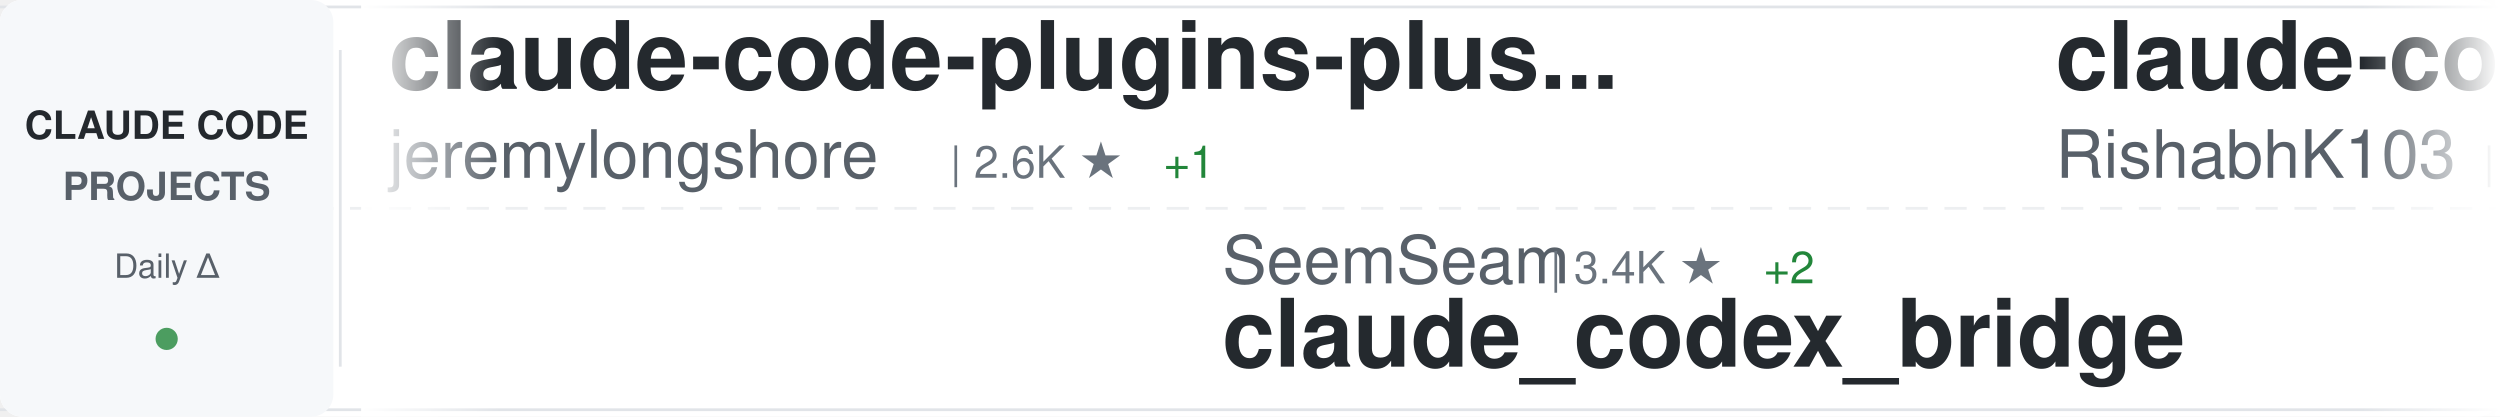
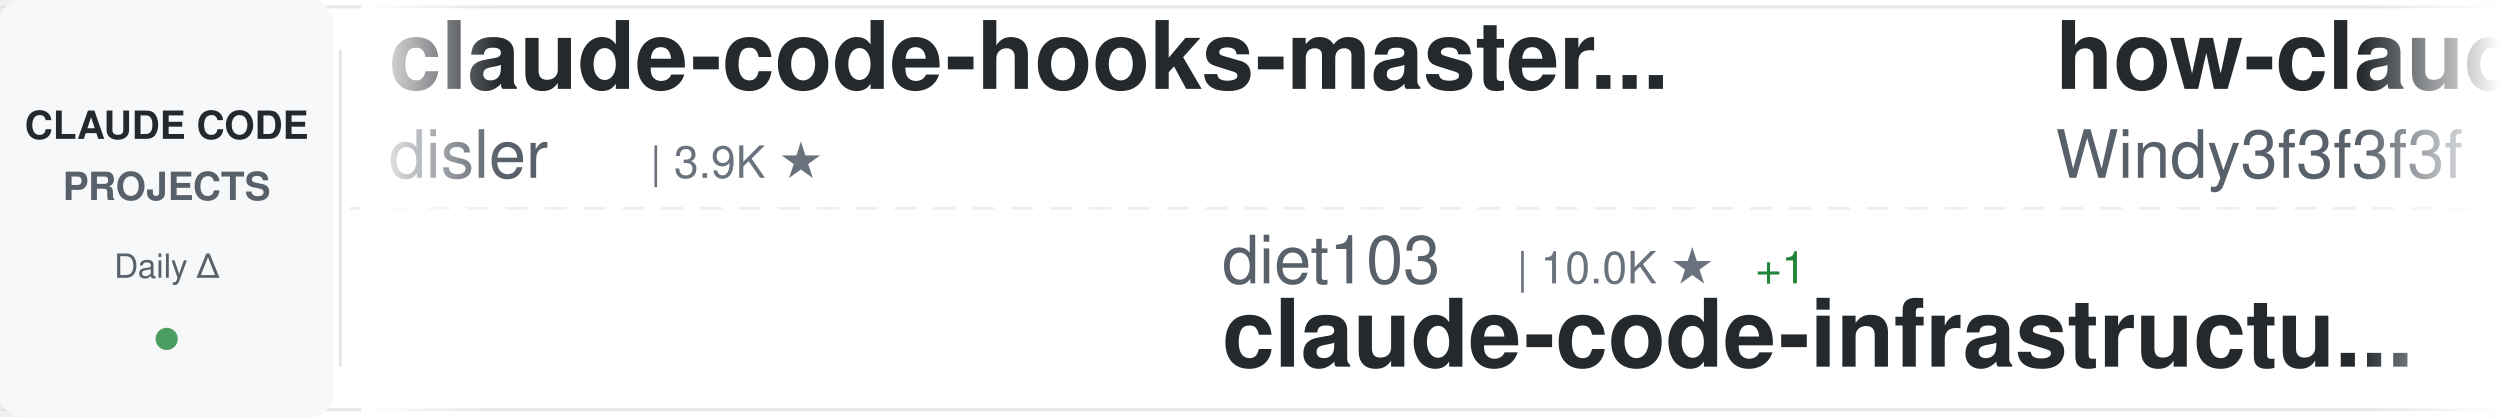
<svg xmlns="http://www.w3.org/2000/svg" width="900" height="150">
  <defs>
    <linearGradient id="awesomeLeftFade" x1="0%" y1="0%" x2="100%" y2="0%">
      <stop offset="0%" style="stop-color:#ffffff;stop-opacity:1" />
      <stop offset="100%" style="stop-color:#ffffff;stop-opacity:0" />
    </linearGradient>
    <linearGradient id="awesomeRightFade" x1="0%" y1="0%" x2="100%" y2="0%">
      <stop offset="0%" style="stop-color:#ffffff;stop-opacity:0" />
      <stop offset="100%" style="stop-color:#ffffff;stop-opacity:1" />
    </linearGradient>
  </defs>
  <rect width="900" height="150" fill="#ffffff" rx="8" />
  <rect x="0" y="2" width="900" height="1" fill="#e1e4e8" />
  <rect x="0" y="147" width="900" height="1" fill="#e1e4e8" />
  <line x1="0" y1="75" x2="900" y2="75" stroke="#e1e4e8" stroke-width="1" stroke-dasharray="8 6" opacity="0.6" />
  <rect x="0" y="0" width="120" height="150" fill="#f6f8fa" rx="8" />
  <text x="60" y="50" font-family="-apple-system, BlinkMacSystemFont, 'Segoe UI', Helvetica, Arial, sans-serif" font-size="14" font-weight="600" fill="#24292e" text-anchor="middle">CLAUDE CODE</text>
  <text x="60" y="72" font-family="-apple-system, BlinkMacSystemFont, 'Segoe UI', Helvetica, Arial, sans-serif" font-size="14" font-weight="600" fill="#586069" text-anchor="middle">PROJECTS</text>
  <text x="60" y="100" font-family="-apple-system, BlinkMacSystemFont, 'Segoe UI', Helvetica, Arial, sans-serif" font-size="12" font-weight="500" fill="#586069" text-anchor="middle">Daily Δ</text>
  <circle cx="60" cy="122" r="4" fill="#22863a" opacity="0.8" />
  <rect x="122" y="18" width="1" height="114" fill="#e1e4e8" />
  <clipPath id="awesomeTickerClip">
    <rect x="130" y="0" width="770" height="150" />
  </clipPath>
  <g clip-path="url(#awesomeTickerClip)">
    <g id="awesomeTickerItems">
      <animateTransform attributeName="transform" attributeType="XML" type="translate" from="0 0" to="-3000 0" dur="54s" repeatCount="indefinite" />
      <g transform="translate(0, 0)">
-         <text x="140" y="32" font-family="-apple-system, BlinkMacSystemFont, 'Segoe UI', Helvetica, Arial, sans-serif" font-size="34" font-weight="600" fill="#24292e">claude-code-plugins-plus...</text>
-         <text x="140" y="64" font-family="-apple-system, BlinkMacSystemFont, 'Segoe UI', Helvetica, Arial, sans-serif" font-size="24" font-weight="400" fill="#586069">jeremylongshore</text>
-         <text x="342" y="64" font-family="-apple-system, BlinkMacSystemFont, 'Segoe UI', Helvetica, Arial, sans-serif" font-size="16" font-weight="500" fill="#6a737d">| 2.6K ★</text>
-         <text x="419" y="64" font-family="-apple-system, BlinkMacSystemFont, 'Segoe UI', Helvetica, Arial, sans-serif" font-size="16" font-weight="500" fill="#22863a"> +1</text>
+         <text x="140" y="32" font-family="-apple-system, BlinkMacSystemFont, 'Segoe UI', Helvetica, Arial, sans-serif" font-size="34" font-weight="600" fill="#24292e">claude-code-hooks-master...</text>
+         <text x="140" y="64" font-family="-apple-system, BlinkMacSystemFont, 'Segoe UI', Helvetica, Arial, sans-serif" font-size="24" font-weight="400" fill="#586069">disler</text>
+         <text x="234" y="64" font-family="-apple-system, BlinkMacSystemFont, 'Segoe UI', Helvetica, Arial, sans-serif" font-size="16" font-weight="500" fill="#6a737d">| 3.9K ★</text>
      </g>
      <g transform="translate(300, 0)">
-         <text x="140" y="102" font-family="-apple-system, BlinkMacSystemFont, 'Segoe UI', Helvetica, Arial, sans-serif" font-size="24" font-weight="400" fill="#586069">SeemSeam</text>
-         <text x="258" y="102" font-family="-apple-system, BlinkMacSystemFont, 'Segoe UI', Helvetica, Arial, sans-serif" font-size="16" font-weight="500" fill="#6a737d">| 3.4K ★</text>
-         <text x="335" y="102" font-family="-apple-system, BlinkMacSystemFont, 'Segoe UI', Helvetica, Arial, sans-serif" font-size="16" font-weight="500" fill="#22863a"> +2</text>
-         <text x="140" y="132" font-family="-apple-system, BlinkMacSystemFont, 'Segoe UI', Helvetica, Arial, sans-serif" font-size="34" font-weight="600" fill="#24292e">claude_codex_bridge</text>
+         <text x="140" y="102" font-family="-apple-system, BlinkMacSystemFont, 'Segoe UI', Helvetica, Arial, sans-serif" font-size="24" font-weight="400" fill="#586069">diet103</text>
+         <text x="246" y="102" font-family="-apple-system, BlinkMacSystemFont, 'Segoe UI', Helvetica, Arial, sans-serif" font-size="16" font-weight="500" fill="#6a737d">| 10.0K ★</text>
+         <text x="332" y="102" font-family="-apple-system, BlinkMacSystemFont, 'Segoe UI', Helvetica, Arial, sans-serif" font-size="16" font-weight="500" fill="#22863a"> +1</text>
+         <text x="140" y="132" font-family="-apple-system, BlinkMacSystemFont, 'Segoe UI', Helvetica, Arial, sans-serif" font-size="34" font-weight="600" fill="#24292e">claude-code-infrastructu...</text>
      </g>
      <g transform="translate(600, 0)">
-         <text x="140" y="32" font-family="-apple-system, BlinkMacSystemFont, 'Segoe UI', Helvetica, Arial, sans-serif" font-size="34" font-weight="600" fill="#24292e">claude-code</text>
-         <text x="140" y="64" font-family="-apple-system, BlinkMacSystemFont, 'Segoe UI', Helvetica, Arial, sans-serif" font-size="24" font-weight="400" fill="#586069">RishabhK103</text>
-         <text x="294" y="64" font-family="-apple-system, BlinkMacSystemFont, 'Segoe UI', Helvetica, Arial, sans-serif" font-size="16" font-weight="500" fill="#6a737d">| 106 ★</text>
+         <text x="140" y="32" font-family="-apple-system, BlinkMacSystemFont, 'Segoe UI', Helvetica, Arial, sans-serif" font-size="34" font-weight="600" fill="#24292e">how-claude-code-works</text>
+         <text x="140" y="64" font-family="-apple-system, BlinkMacSystemFont, 'Segoe UI', Helvetica, Arial, sans-serif" font-size="24" font-weight="400" fill="#586069">Windy3f3f3f3f</text>
+         <text x="318" y="64" font-family="-apple-system, BlinkMacSystemFont, 'Segoe UI', Helvetica, Arial, sans-serif" font-size="16" font-weight="500" fill="#6a737d">| 3.4K ★</text>
+         <text x="395" y="64" font-family="-apple-system, BlinkMacSystemFont, 'Segoe UI', Helvetica, Arial, sans-serif" font-size="16" font-weight="500" fill="#22863a"> +2</text>
      </g>
      <g transform="translate(900, 0)">
-         <text x="140" y="102" font-family="-apple-system, BlinkMacSystemFont, 'Segoe UI', Helvetica, Arial, sans-serif" font-size="24" font-weight="400" fill="#586069">LING71671</text>
-         <text x="270" y="102" font-family="-apple-system, BlinkMacSystemFont, 'Segoe UI', Helvetica, Arial, sans-serif" font-size="16" font-weight="500" fill="#6a737d">| 932 ★</text>
-         <text x="140" y="132" font-family="-apple-system, BlinkMacSystemFont, 'Segoe UI', Helvetica, Arial, sans-serif" font-size="34" font-weight="600" fill="#24292e">Open-ClaudeCode</text>
+         <text x="140" y="102" font-family="-apple-system, BlinkMacSystemFont, 'Segoe UI', Helvetica, Arial, sans-serif" font-size="24" font-weight="400" fill="#586069">huangserva</text>
+         <text x="282" y="102" font-family="-apple-system, BlinkMacSystemFont, 'Segoe UI', Helvetica, Arial, sans-serif" font-size="16" font-weight="500" fill="#6a737d">| 622 ★</text>
+         <text x="140" y="132" font-family="-apple-system, BlinkMacSystemFont, 'Segoe UI', Helvetica, Arial, sans-serif" font-size="34" font-weight="600" fill="#24292e">claude-code-cli</text>
      </g>
      <g transform="translate(1200, 0)">
-         <text x="140" y="32" font-family="-apple-system, BlinkMacSystemFont, 'Segoe UI', Helvetica, Arial, sans-serif" font-size="34" font-weight="600" fill="#24292e">Auto-claude-code-researc...</text>
-         <text x="140" y="64" font-family="-apple-system, BlinkMacSystemFont, 'Segoe UI', Helvetica, Arial, sans-serif" font-size="24" font-weight="400" fill="#586069">wanshuiyin</text>
-         <text x="282" y="64" font-family="-apple-system, BlinkMacSystemFont, 'Segoe UI', Helvetica, Arial, sans-serif" font-size="16" font-weight="500" fill="#6a737d">| 14.3K ★</text>
-         <text x="368" y="64" font-family="-apple-system, BlinkMacSystemFont, 'Segoe UI', Helvetica, Arial, sans-serif" font-size="16" font-weight="500" fill="#22863a"> +4</text>
-       </g>
-       <g transform="translate(1500, 0)">
-         <text x="140" y="102" font-family="-apple-system, BlinkMacSystemFont, 'Segoe UI', Helvetica, Arial, sans-serif" font-size="24" font-weight="400" fill="#586069">ykdojo</text>
-         <text x="234" y="102" font-family="-apple-system, BlinkMacSystemFont, 'Segoe UI', Helvetica, Arial, sans-serif" font-size="16" font-weight="500" fill="#6a737d">| 9.6K ★</text>
-         <text x="311" y="102" font-family="-apple-system, BlinkMacSystemFont, 'Segoe UI', Helvetica, Arial, sans-serif" font-size="16" font-weight="500" fill="#22863a"> +1</text>
-         <text x="140" y="132" font-family="-apple-system, BlinkMacSystemFont, 'Segoe UI', Helvetica, Arial, sans-serif" font-size="34" font-weight="600" fill="#24292e">claude-code-tips</text>
-       </g>
-       <g transform="translate(1800, 0)">
        <text x="140" y="32" font-family="-apple-system, BlinkMacSystemFont, 'Segoe UI', Helvetica, Arial, sans-serif" font-size="34" font-weight="600" fill="#24292e">claude-code</text>
        <text x="140" y="64" font-family="-apple-system, BlinkMacSystemFont, 'Segoe UI', Helvetica, Arial, sans-serif" font-size="24" font-weight="400" fill="#586069">Tinkeringg-Lab</text>
        <text x="330" y="64" font-family="-apple-system, BlinkMacSystemFont, 'Segoe UI', Helvetica, Arial, sans-serif" font-size="16" font-weight="500" fill="#6a737d">| 211 ★</text>
      </g>
+       <g transform="translate(1500, 0)">
+         <text x="140" y="102" font-family="-apple-system, BlinkMacSystemFont, 'Segoe UI', Helvetica, Arial, sans-serif" font-size="24" font-weight="400" fill="#586069">zstmfhy</text>
+         <text x="246" y="102" font-family="-apple-system, BlinkMacSystemFont, 'Segoe UI', Helvetica, Arial, sans-serif" font-size="16" font-weight="500" fill="#6a737d">| 190 ★</text>
+         <text x="140" y="132" font-family="-apple-system, BlinkMacSystemFont, 'Segoe UI', Helvetica, Arial, sans-serif" font-size="34" font-weight="600" fill="#24292e">Claude-code</text>
+       </g>
+       <g transform="translate(1800, 0)">
+         <text x="140" y="32" font-family="-apple-system, BlinkMacSystemFont, 'Segoe UI', Helvetica, Arial, sans-serif" font-size="34" font-weight="600" fill="#24292e">awesome-claude-code-tool...</text>
+         <text x="140" y="64" font-family="-apple-system, BlinkMacSystemFont, 'Segoe UI', Helvetica, Arial, sans-serif" font-size="24" font-weight="400" fill="#586069">rohitg00</text>
+         <text x="258" y="64" font-family="-apple-system, BlinkMacSystemFont, 'Segoe UI', Helvetica, Arial, sans-serif" font-size="16" font-weight="500" fill="#6a737d">| 2.5K ★</text>
+       </g>
      <g transform="translate(2100, 0)">
-         <text x="140" y="102" font-family="-apple-system, BlinkMacSystemFont, 'Segoe UI', Helvetica, Arial, sans-serif" font-size="24" font-weight="400" fill="#586069">Yuyz0112</text>
-         <text x="258" y="102" font-family="-apple-system, BlinkMacSystemFont, 'Segoe UI', Helvetica, Arial, sans-serif" font-size="16" font-weight="500" fill="#6a737d">| 2.4K ★</text>
-         <text x="140" y="132" font-family="-apple-system, BlinkMacSystemFont, 'Segoe UI', Helvetica, Arial, sans-serif" font-size="34" font-weight="600" fill="#24292e">claude-code-reverse</text>
+         <text x="140" y="102" font-family="-apple-system, BlinkMacSystemFont, 'Segoe UI', Helvetica, Arial, sans-serif" font-size="24" font-weight="400" fill="#586069">freestylefly</text>
+         <text x="306" y="102" font-family="-apple-system, BlinkMacSystemFont, 'Segoe UI', Helvetica, Arial, sans-serif" font-size="16" font-weight="500" fill="#6a737d">| 128 ★</text>
+         <text x="140" y="132" font-family="-apple-system, BlinkMacSystemFont, 'Segoe UI', Helvetica, Arial, sans-serif" font-size="34" font-weight="600" fill="#24292e">claude-code</text>
      </g>
      <g transform="translate(2400, 0)">
-         <text x="140" y="32" font-family="-apple-system, BlinkMacSystemFont, 'Segoe UI', Helvetica, Arial, sans-serif" font-size="34" font-weight="600" fill="#24292e">claude-code-rev</text>
-         <text x="140" y="64" font-family="-apple-system, BlinkMacSystemFont, 'Segoe UI', Helvetica, Arial, sans-serif" font-size="24" font-weight="400" fill="#586069">oboard</text>
-         <text x="234" y="64" font-family="-apple-system, BlinkMacSystemFont, 'Segoe UI', Helvetica, Arial, sans-serif" font-size="16" font-weight="500" fill="#6a737d">| 3.3K ★</text>
+         <text x="140" y="32" font-family="-apple-system, BlinkMacSystemFont, 'Segoe UI', Helvetica, Arial, sans-serif" font-size="34" font-weight="600" fill="#24292e">awesome-claude-code-suba...</text>
+         <text x="140" y="64" font-family="-apple-system, BlinkMacSystemFont, 'Segoe UI', Helvetica, Arial, sans-serif" font-size="24" font-weight="400" fill="#586069">VoltAgent</text>
+         <text x="270" y="64" font-family="-apple-system, BlinkMacSystemFont, 'Segoe UI', Helvetica, Arial, sans-serif" font-size="16" font-weight="500" fill="#6a737d">| 24.1K ★</text>
+         <text x="356" y="64" font-family="-apple-system, BlinkMacSystemFont, 'Segoe UI', Helvetica, Arial, sans-serif" font-size="16" font-weight="500" fill="#22863a"> +13</text>
      </g>
      <g transform="translate(2700, 0)">
-         <text x="140" y="102" font-family="-apple-system, BlinkMacSystemFont, 'Segoe UI', Helvetica, Arial, sans-serif" font-size="24" font-weight="400" fill="#586069">alex000kim</text>
-         <text x="282" y="102" font-family="-apple-system, BlinkMacSystemFont, 'Segoe UI', Helvetica, Arial, sans-serif" font-size="16" font-weight="500" fill="#6a737d">| 232 ★</text>
+         <text x="140" y="102" font-family="-apple-system, BlinkMacSystemFont, 'Segoe UI', Helvetica, Arial, sans-serif" font-size="24" font-weight="400" fill="#586069">T-Lab-CUHKSZ</text>
+         <text x="306" y="102" font-family="-apple-system, BlinkMacSystemFont, 'Segoe UI', Helvetica, Arial, sans-serif" font-size="16" font-weight="500" fill="#6a737d">| 328 ★</text>
        <text x="140" y="132" font-family="-apple-system, BlinkMacSystemFont, 'Segoe UI', Helvetica, Arial, sans-serif" font-size="34" font-weight="600" fill="#24292e">claude-code</text>
      </g>
      <g transform="translate(3000, 0)">
-         <text x="140" y="32" font-family="-apple-system, BlinkMacSystemFont, 'Segoe UI', Helvetica, Arial, sans-serif" font-size="34" font-weight="600" fill="#24292e">claude-code-plugins-plus...</text>
-         <text x="140" y="64" font-family="-apple-system, BlinkMacSystemFont, 'Segoe UI', Helvetica, Arial, sans-serif" font-size="24" font-weight="400" fill="#586069">jeremylongshore</text>
-         <text x="342" y="64" font-family="-apple-system, BlinkMacSystemFont, 'Segoe UI', Helvetica, Arial, sans-serif" font-size="16" font-weight="500" fill="#6a737d">| 2.6K ★</text>
-         <text x="419" y="64" font-family="-apple-system, BlinkMacSystemFont, 'Segoe UI', Helvetica, Arial, sans-serif" font-size="16" font-weight="500" fill="#22863a"> +1</text>
+         <text x="140" y="32" font-family="-apple-system, BlinkMacSystemFont, 'Segoe UI', Helvetica, Arial, sans-serif" font-size="34" font-weight="600" fill="#24292e">claude-code-hooks-master...</text>
+         <text x="140" y="64" font-family="-apple-system, BlinkMacSystemFont, 'Segoe UI', Helvetica, Arial, sans-serif" font-size="24" font-weight="400" fill="#586069">disler</text>
+         <text x="234" y="64" font-family="-apple-system, BlinkMacSystemFont, 'Segoe UI', Helvetica, Arial, sans-serif" font-size="16" font-weight="500" fill="#6a737d">| 3.9K ★</text>
      </g>
      <g transform="translate(3300, 0)">
-         <text x="140" y="102" font-family="-apple-system, BlinkMacSystemFont, 'Segoe UI', Helvetica, Arial, sans-serif" font-size="24" font-weight="400" fill="#586069">SeemSeam</text>
-         <text x="258" y="102" font-family="-apple-system, BlinkMacSystemFont, 'Segoe UI', Helvetica, Arial, sans-serif" font-size="16" font-weight="500" fill="#6a737d">| 3.4K ★</text>
-         <text x="335" y="102" font-family="-apple-system, BlinkMacSystemFont, 'Segoe UI', Helvetica, Arial, sans-serif" font-size="16" font-weight="500" fill="#22863a"> +2</text>
-         <text x="140" y="132" font-family="-apple-system, BlinkMacSystemFont, 'Segoe UI', Helvetica, Arial, sans-serif" font-size="34" font-weight="600" fill="#24292e">claude_codex_bridge</text>
+         <text x="140" y="102" font-family="-apple-system, BlinkMacSystemFont, 'Segoe UI', Helvetica, Arial, sans-serif" font-size="24" font-weight="400" fill="#586069">diet103</text>
+         <text x="246" y="102" font-family="-apple-system, BlinkMacSystemFont, 'Segoe UI', Helvetica, Arial, sans-serif" font-size="16" font-weight="500" fill="#6a737d">| 10.0K ★</text>
+         <text x="332" y="102" font-family="-apple-system, BlinkMacSystemFont, 'Segoe UI', Helvetica, Arial, sans-serif" font-size="16" font-weight="500" fill="#22863a"> +1</text>
+         <text x="140" y="132" font-family="-apple-system, BlinkMacSystemFont, 'Segoe UI', Helvetica, Arial, sans-serif" font-size="34" font-weight="600" fill="#24292e">claude-code-infrastructu...</text>
      </g>
      <g transform="translate(3600, 0)">
-         <text x="140" y="32" font-family="-apple-system, BlinkMacSystemFont, 'Segoe UI', Helvetica, Arial, sans-serif" font-size="34" font-weight="600" fill="#24292e">claude-code</text>
-         <text x="140" y="64" font-family="-apple-system, BlinkMacSystemFont, 'Segoe UI', Helvetica, Arial, sans-serif" font-size="24" font-weight="400" fill="#586069">RishabhK103</text>
-         <text x="294" y="64" font-family="-apple-system, BlinkMacSystemFont, 'Segoe UI', Helvetica, Arial, sans-serif" font-size="16" font-weight="500" fill="#6a737d">| 106 ★</text>
+         <text x="140" y="32" font-family="-apple-system, BlinkMacSystemFont, 'Segoe UI', Helvetica, Arial, sans-serif" font-size="34" font-weight="600" fill="#24292e">how-claude-code-works</text>
+         <text x="140" y="64" font-family="-apple-system, BlinkMacSystemFont, 'Segoe UI', Helvetica, Arial, sans-serif" font-size="24" font-weight="400" fill="#586069">Windy3f3f3f3f</text>
+         <text x="318" y="64" font-family="-apple-system, BlinkMacSystemFont, 'Segoe UI', Helvetica, Arial, sans-serif" font-size="16" font-weight="500" fill="#6a737d">| 3.4K ★</text>
+         <text x="395" y="64" font-family="-apple-system, BlinkMacSystemFont, 'Segoe UI', Helvetica, Arial, sans-serif" font-size="16" font-weight="500" fill="#22863a"> +2</text>
      </g>
      <g transform="translate(3900, 0)">
-         <text x="140" y="102" font-family="-apple-system, BlinkMacSystemFont, 'Segoe UI', Helvetica, Arial, sans-serif" font-size="24" font-weight="400" fill="#586069">LING71671</text>
-         <text x="270" y="102" font-family="-apple-system, BlinkMacSystemFont, 'Segoe UI', Helvetica, Arial, sans-serif" font-size="16" font-weight="500" fill="#6a737d">| 932 ★</text>
-         <text x="140" y="132" font-family="-apple-system, BlinkMacSystemFont, 'Segoe UI', Helvetica, Arial, sans-serif" font-size="34" font-weight="600" fill="#24292e">Open-ClaudeCode</text>
+         <text x="140" y="102" font-family="-apple-system, BlinkMacSystemFont, 'Segoe UI', Helvetica, Arial, sans-serif" font-size="24" font-weight="400" fill="#586069">huangserva</text>
+         <text x="282" y="102" font-family="-apple-system, BlinkMacSystemFont, 'Segoe UI', Helvetica, Arial, sans-serif" font-size="16" font-weight="500" fill="#6a737d">| 622 ★</text>
+         <text x="140" y="132" font-family="-apple-system, BlinkMacSystemFont, 'Segoe UI', Helvetica, Arial, sans-serif" font-size="34" font-weight="600" fill="#24292e">claude-code-cli</text>
      </g>
    </g>
  </g>
  <rect x="130" y="0" width="50" height="150" fill="url(#awesomeLeftFade)" />
  <rect x="850" y="0" width="50" height="150" fill="url(#awesomeRightFade)" />
</svg>
